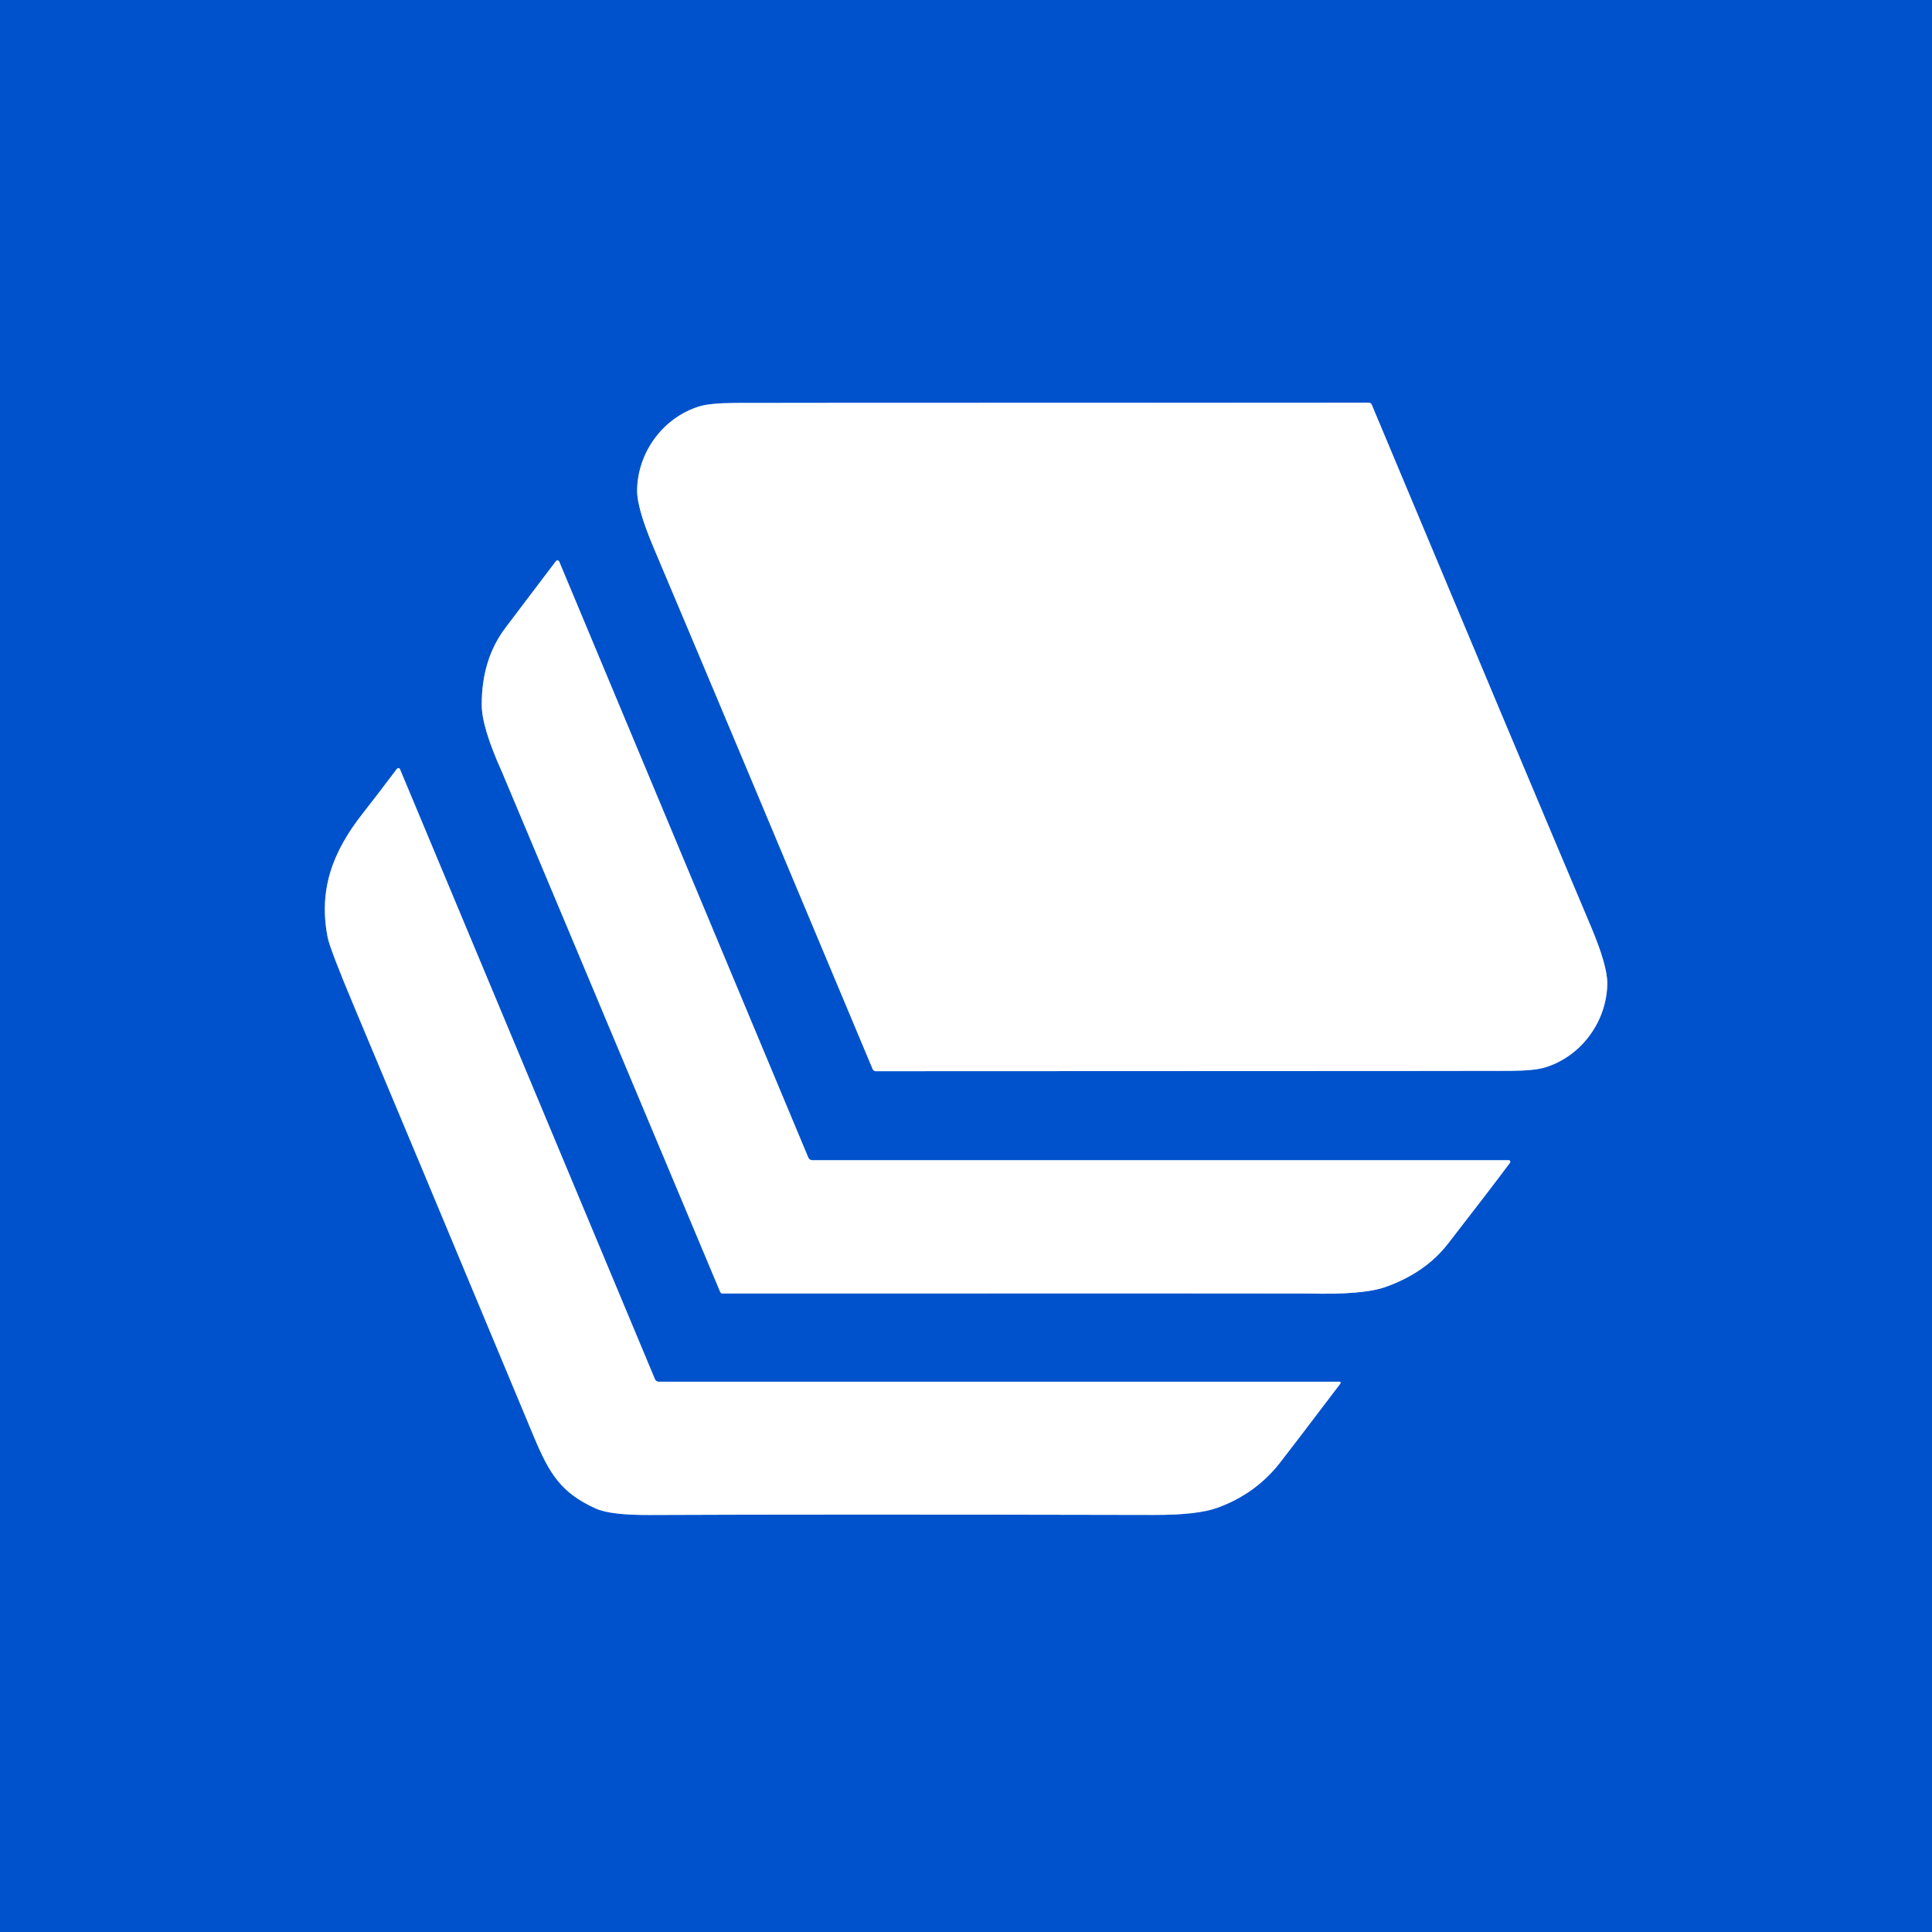
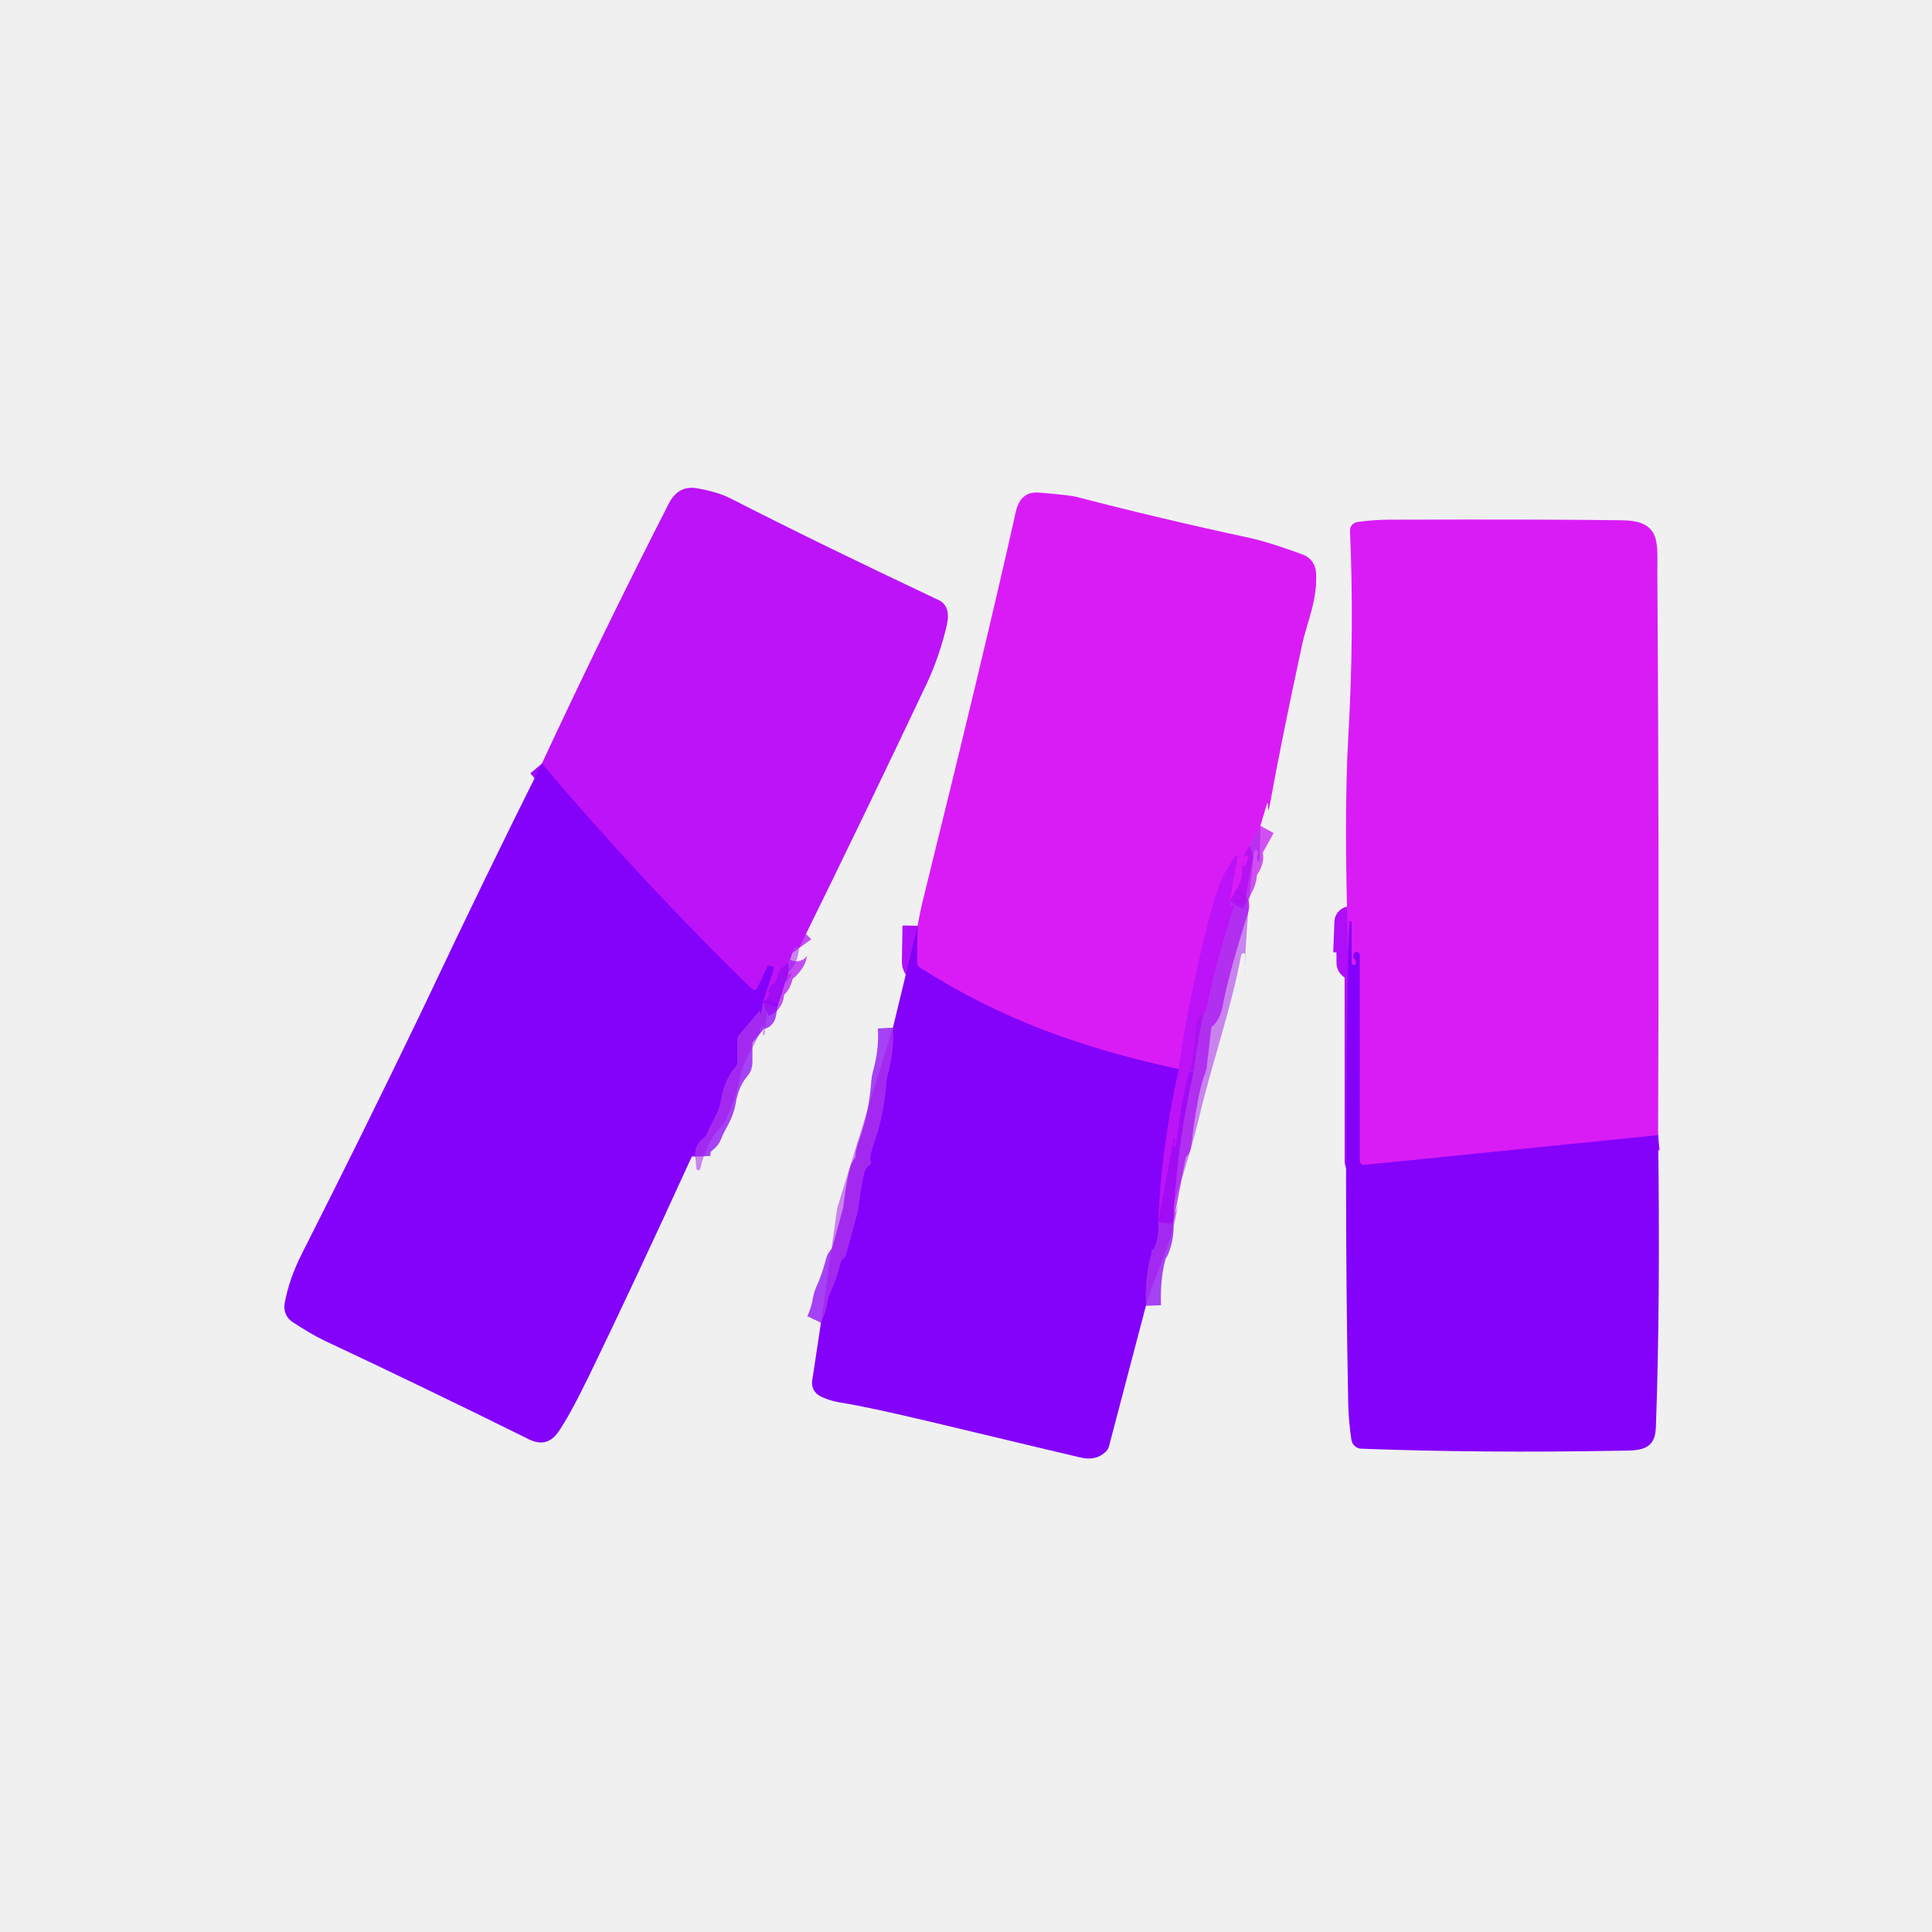
- <svg xmlns="http://www.w3.org/2000/svg" version="1.1" viewBox="0.00 0.00 400.00 400.00">
+ <svg xmlns="http://www.w3.org/2000/svg" version="1.1" viewBox="0.00 0.00 256.00 256.00" width="128" height="128">
  <g stroke-width="2.00" fill="none" stroke-linecap="butt">
-     <path stroke="#80a9e6" vector-effect="non-scaling-stroke" d="   M 232.68 221.76   Q 308.44 221.74 312.47 221.71   Q 317.71 221.68 319.89 221.00   C 327.54 218.65 332.71 211.31 332.77 203.59   Q 332.79 199.89 329.37 191.79   Q 313.57 154.41 284.00 83.78   A 0.71 0.70 -11.2 0 0 283.36 83.36   Q 275.84 83.37 232.00 83.39   Q 156.24 83.40 152.21 83.43   Q 146.97 83.46 144.79 84.14   C 137.14 86.49 131.97 93.83 131.91 101.55   Q 131.89 105.25 135.31 113.35   Q 151.11 150.73 180.68 221.36   A 0.71 0.70 -11.2 0 0 181.32 221.78   Q 188.84 221.77 232.68 221.76" />
-     <path stroke="#80a9e6" vector-effect="non-scaling-stroke" d="   M 312.37 240.21   L 168.17 240.21   A 0.89 0.89 0.0 0 1 167.35 239.67   L 115.78 116.27   A 0.40 0.40 0.0 0 0 115.09 116.19   Q 112.77 119.23 104.70 129.91   Q 99.69 136.52 99.74 145.99   Q 99.76 150.59 103.92 159.81   Q 104.31 160.66 149.11 267.48   A 0.52 0.51 -10.9 0 0 149.59 267.80   Q 269.35 267.77 271.01 267.81   Q 282.24 268.10 286.84 266.46   Q 295.10 263.53 299.79 257.49   Q 308.33 246.50 312.63 240.73   A 0.33 0.32 -71.8 0 0 312.37 240.21" />
-     <path stroke="#80a9e6" vector-effect="non-scaling-stroke" d="   M 277.34 286.07   L 136.39 286.07   A 0.87 0.86 78.9 0 1 135.59 285.53   L 82.81 159.25   A 0.36 0.36 0.0 0 0 82.19 159.17   Q 77.95 164.80 75.09 168.43   C 68.76 176.47 65.94 184.35 67.84 194.07   Q 68.31 196.48 73.52 208.88   Q 83.25 232.02 110.50 297.38   C 113.77 305.22 116.20 309.06 123.26 312.29   Q 126.32 313.70 134.47 313.66   Q 170.09 313.50 238.84 313.65   Q 247.86 313.67 251.98 312.19   Q 259.81 309.37 264.83 303.06   Q 266.71 300.69 277.52 286.44   A 0.23 0.23 0.0 0 0 277.34 286.07" />
+     <path stroke="#b312f4" stroke-opacity="0.741" vector-effect="non-scaling-stroke" d="   M 105.87 125.64   Q 105.28 124.83 104.91 126.57   A 1.73 1.72 -22.1 0 1 104.65 127.18   Q 104.19 127.86 103.77 128.15   C 102.88 128.75 103.29 129.86 102.32 130.54   A 1.04 1.03 70.0 0 0 101.89 131.47   Q 101.98 132.40 101.08 132.78" />
+     <path stroke="#a00af9" vector-effect="non-scaling-stroke" d="   M 101.08 132.78   L 102.51 128.43   A 0.31 0.30 12.2 0 0 102.25 128.03   L 101.81 127.97   A 0.11 0.10 -75.1 0 0 101.72 128.03   L 100.35 130.93   A 0.45 0.44 -55.1 0 1 99.64 131.06   Q 85.10 116.90 71.80 101.18" />
+     <path stroke="#8d06f6" stroke-opacity="0.741" vector-effect="non-scaling-stroke" d="   M 101.08 132.78   Q 101.01 133.50 100.86 134.21   A 0.16 0.01 -78.1 0 1 100.81 134.38   Q 100.75 134.12 100.70 133.99   A 0.05 0.05 0.0 0 0 100.61 133.98   L 97.99 137.07   A 1.26 1.24 -25.5 0 0 97.70 137.87   L 97.70 140.80   A 0.76 0.73 66.8 0 1 97.51 141.30   Q 95.97 143.09 95.51 145.87   C 95.21 147.66 94.35 148.49 93.71 150.15   A 1.51 1.48 83.0 0 1 93.19 150.83   Q 92.06 151.65 92.13 153.26" />
+     <path stroke="#c618f3" stroke-opacity="0.741" vector-effect="non-scaling-stroke" d="   M 167.01 109.42   L 164.77 113.48   A 0.05 0.05 0.0 0 0 164.84 113.54   L 164.97 113.43   A 0.25 0.25 0.0 0 1 165.39 113.65   Q 165.32 114.22 164.92 114.79   A 0.08 0.06 -62.3 0 1 164.85 114.82   Q 164.72 114.76 164.66 114.64   A 0.03 0.03 0.0 0 0 164.61 114.65   Q 164.58 116.13 164.41 116.63   Q 164.18 117.33 162.93 119.43" />
+     <path stroke="#cb18f7" vector-effect="non-scaling-stroke" d="   M 162.93 119.43   L 164.00 113.52   A 0.15 0.15 0.0 0 0 163.73 113.40   Q 161.79 116.06 160.91 119.21   Q 157.79 130.39 156.18 141.67" />
+     <path stroke="#af0ff8" vector-effect="non-scaling-stroke" d="   M 156.18 141.67   C 143.35 138.88 132.79 135.14 121.92 128.24   A 0.90 0.88 16.9 0 1 121.50 127.47   L 121.59 122.67" />
+     <path stroke="#8d06f6" stroke-opacity="0.741" vector-effect="non-scaling-stroke" d="   M 151.84 173.02   Q 151.71 169.32 152.47 166.47   Q 152.65 165.79 152.64 165.49   A 0.01 0.01 0.0 0 1 152.66 165.49   Q 152.67 165.53 152.70 165.56   A 0.16 0.12 -58.3 0 0 152.92 165.48   Q 153.68 163.58 153.45 161.92" />
+     <path stroke="#b312f4" stroke-opacity="0.741" vector-effect="non-scaling-stroke" d="   M 153.45 161.92   L 155.55 150.92   A 0.08 0.06 12.4 0 1 155.64 150.88   Q 155.67 150.89 155.70 150.91   A 0.18 0.13 -58.3 0 1 155.72 151.12   Q 155.49 151.51 155.49 151.74   A 0.18 0.17 -42.8 0 0 155.84 151.75   Q 156.73 144.06 157.87 141.37   A 0.62 0.46 -36.7 0 0 157.90 141.27   L 158.60 135.25   A 0.78 0.78 0.0 0 1 159.08 134.63   Q 159.78 134.35 160.05 132.91   Q 160.89 128.42 163.53 120.15   A 0.18 0.18 0.0 0 0 163.37 119.91   Q 163.22 119.90 163.17 120.06   A 0.04 0.04 0.0 0 1 163.09 120.06   L 162.93 119.43" />
+     <path stroke="#8d06f6" stroke-opacity="0.741" vector-effect="non-scaling-stroke" d="   M 108.78 175.27   Q 109.45 173.87 109.70 172.24   A 3.23 3.13 -28.8 0 1 109.95 171.43   Q 110.82 169.56 111.40 167.26   Q 111.47 166.97 111.86 166.64   A 0.64 0.63 -12.9 0 0 112.09 166.28   L 113.68 160.45   A 0.29 0.24 -39.3 0 0 113.70 160.35   Q 114.07 157.35 114.46 155.65   Q 114.69 154.64 115.15 154.44   A 0.46 0.45 -23.0 0 0 115.39 153.86   Q 115.16 153.29 115.78 151.57   Q 117.13 147.76 117.44 143.43   A 4.61 4.30 -37.3 0 1 117.60 142.50   Q 118.51 139.27 118.32 136.16" />
+     <path stroke="#a00af9" vector-effect="non-scaling-stroke" d="   M 153.45 161.92   Q 153.86 152.03 156.18 141.67" />
+     <path stroke="#af0ff8" vector-effect="non-scaling-stroke" d="   M 219.71 150.42   L 180.77 154.36   A 0.55 0.55 0.0 0 1 180.17 153.81   L 180.17 126.57   A 0.41 0.41 0.0 0 0 179.46 126.29   Q 179.16 126.62 179.43 126.96   Q 179.75 127.34 179.69 127.61   A 0.30 0.30 0.0 0 1 179.09 127.54   L 179.08 122.23   A 0.15 0.15 0.0 0 0 178.95 122.08   L 178.94 122.08   A 0.13 0.12 0.0 0 0 178.81 122.20   L 178.66 126.26" />
  </g>
-   <path fill="#0052cc" d="   M 400.00 0.00   L 400.00 400.00   L 0.00 400.00   L 0.00 0.00   L 400.00 0.00   Z   M 232.68 221.76   Q 308.44 221.74 312.47 221.71   Q 317.71 221.68 319.89 221.00   C 327.54 218.65 332.71 211.31 332.77 203.59   Q 332.79 199.89 329.37 191.79   Q 313.57 154.41 284.00 83.78   A 0.71 0.70 -11.2 0 0 283.36 83.36   Q 275.84 83.37 232.00 83.39   Q 156.24 83.40 152.21 83.43   Q 146.97 83.46 144.79 84.14   C 137.14 86.49 131.97 93.83 131.91 101.55   Q 131.89 105.25 135.31 113.35   Q 151.11 150.73 180.68 221.36   A 0.71 0.70 -11.2 0 0 181.32 221.78   Q 188.84 221.77 232.68 221.76   Z   M 312.37 240.21   L 168.17 240.21   A 0.89 0.89 0.0 0 1 167.35 239.67   L 115.78 116.27   A 0.40 0.40 0.0 0 0 115.09 116.19   Q 112.77 119.23 104.70 129.91   Q 99.69 136.52 99.74 145.99   Q 99.76 150.59 103.92 159.81   Q 104.31 160.66 149.11 267.48   A 0.52 0.51 -10.9 0 0 149.59 267.80   Q 269.35 267.77 271.01 267.81   Q 282.24 268.10 286.84 266.46   Q 295.10 263.53 299.79 257.49   Q 308.33 246.50 312.63 240.73   A 0.33 0.32 -71.8 0 0 312.37 240.21   Z   M 277.34 286.07   L 136.39 286.07   A 0.87 0.86 78.9 0 1 135.59 285.53   L 82.81 159.25   A 0.36 0.36 0.0 0 0 82.19 159.17   Q 77.95 164.80 75.09 168.43   C 68.76 176.47 65.94 184.35 67.84 194.07   Q 68.31 196.48 73.52 208.88   Q 83.25 232.02 110.50 297.38   C 113.77 305.22 116.20 309.06 123.26 312.29   Q 126.32 313.70 134.47 313.66   Q 170.09 313.50 238.84 313.65   Q 247.86 313.67 251.98 312.19   Q 259.81 309.37 264.83 303.06   Q 266.71 300.69 277.52 286.44   A 0.23 0.23 0.0 0 0 277.34 286.07   Z" />
-   <path fill="#ffffff" d="   M 232.00 83.39   Q 275.84 83.37 283.36 83.36   A 0.71 0.70 -11.2 0 1 284.00 83.78   Q 313.57 154.41 329.37 191.79   Q 332.79 199.89 332.77 203.59   C 332.71 211.31 327.54 218.65 319.89 221.00   Q 317.71 221.68 312.47 221.71   Q 308.44 221.74 232.68 221.76   Q 188.84 221.77 181.32 221.78   A 0.71 0.70 -11.2 0 1 180.68 221.36   Q 151.11 150.73 135.31 113.35   Q 131.89 105.25 131.91 101.55   C 131.97 93.83 137.14 86.49 144.79 84.14   Q 146.97 83.46 152.21 83.43   Q 156.24 83.40 232.00 83.39   Z" />
-   <path fill="#ffffff" d="   M 312.37 240.21   A 0.33 0.32 -71.8 0 1 312.63 240.73   Q 308.33 246.50 299.79 257.49   Q 295.10 263.53 286.84 266.46   Q 282.24 268.10 271.01 267.81   Q 269.35 267.77 149.59 267.80   A 0.52 0.51 -10.9 0 1 149.11 267.48   Q 104.31 160.66 103.92 159.81   Q 99.76 150.59 99.74 145.99   Q 99.69 136.52 104.70 129.91   Q 112.77 119.23 115.09 116.19   A 0.40 0.40 0.0 0 1 115.78 116.27   L 167.35 239.67   A 0.89 0.89 0.0 0 0 168.17 240.21   L 312.37 240.21   Z" />
-   <path fill="#ffffff" d="   M 277.34 286.07   A 0.23 0.23 0.0 0 1 277.52 286.44   Q 266.71 300.69 264.83 303.06   Q 259.81 309.37 251.98 312.19   Q 247.86 313.67 238.84 313.65   Q 170.09 313.50 134.47 313.66   Q 126.32 313.70 123.26 312.29   C 116.20 309.06 113.77 305.22 110.50 297.38   Q 83.25 232.02 73.52 208.88   Q 68.31 196.48 67.84 194.07   C 65.94 184.35 68.76 176.47 75.09 168.43   Q 77.95 164.80 82.19 159.17   A 0.36 0.36 0.0 0 1 82.81 159.25   L 135.59 285.53   A 0.87 0.86 78.9 0 0 136.39 286.07   L 277.34 286.07   Z" />
+   <path fill="#bc13f8" d="   M 105.87 125.64   Q 105.28 124.83 104.91 126.57   A 1.73 1.72 -22.1 0 1 104.65 127.18   Q 104.19 127.86 103.77 128.15   C 102.88 128.75 103.29 129.86 102.32 130.54   A 1.04 1.03 70.0 0 0 101.89 131.47   Q 101.98 132.40 101.08 132.78   L 102.51 128.43   A 0.31 0.30 12.2 0 0 102.25 128.03   L 101.81 127.97   A 0.11 0.10 -75.1 0 0 101.72 128.03   L 100.35 130.93   A 0.45 0.44 -55.1 0 1 99.64 131.06   Q 85.10 116.90 71.80 101.18   Q 79.83 83.92 88.59 66.78   Q 89.86 64.28 92.29 64.69   Q 95.06 65.15 96.92 66.10   Q 108.14 71.85 124.37 79.51   Q 126.06 80.31 125.43 82.97   C 124.84 85.45 123.95 88.14 122.85 90.47   Q 114.46 108.21 105.87 125.64   Z" />
+   <path fill="#d91cf6" d="   M 167.01 109.42   L 164.77 113.48   A 0.05 0.05 0.0 0 0 164.84 113.54   L 164.97 113.43   A 0.25 0.25 0.0 0 1 165.39 113.65   Q 165.32 114.22 164.92 114.79   A 0.08 0.06 -62.3 0 1 164.85 114.82   Q 164.72 114.76 164.66 114.64   A 0.03 0.03 0.0 0 0 164.61 114.65   Q 164.58 116.13 164.41 116.63   Q 164.18 117.33 162.93 119.43   L 164.00 113.52   A 0.15 0.15 0.0 0 0 163.73 113.40   Q 161.79 116.06 160.91 119.21   Q 157.79 130.39 156.18 141.67   C 143.35 138.88 132.79 135.14 121.92 128.24   A 0.90 0.88 16.9 0 1 121.50 127.47   L 121.59 122.67   Q 121.87 120.99 122.35 119.04   Q 130.83 84.79 134.58 67.88   Q 135.20 65.08 137.63 65.27   Q 141.66 65.59 142.64 65.84   Q 154.01 68.79 165.43 71.24   C 167.74 71.73 171.12 72.91 172.67 73.50   A 2.65 2.64 -81.6 0 1 174.38 75.81   C 174.61 79.49 173.25 82.18 172.54 85.43   Q 169.84 97.86 168.12 107.36   Q 168.12 107.37 168.12 107.36   Q 167.99 106.98 168.00 106.57   A 0.24 0.23 29.4 0 0 167.96 106.44   Q 167.95 106.43 167.94 106.41   A 0.02 0.02 0.0 0 0 167.91 106.41   L 167.01 109.42   Z" />
+   <path fill="#d91cf6" d="   M 219.71 150.42   L 180.77 154.36   A 0.55 0.55 0.0 0 1 180.17 153.81   L 180.17 126.57   A 0.41 0.41 0.0 0 0 179.46 126.29   Q 179.16 126.62 179.43 126.96   Q 179.75 127.34 179.69 127.61   A 0.30 0.30 0.0 0 1 179.09 127.54   L 179.08 122.23   A 0.15 0.15 0.0 0 0 178.95 122.08   L 178.94 122.08   A 0.13 0.12 0.0 0 0 178.81 122.20   L 178.66 126.26   Q 178.04 108.25 178.66 97.49   Q 179.46 83.61 178.88 70.34   A 1.14 1.14 0.0 0 1 179.85 69.17   Q 182.04 68.86 184.25 68.86   Q 205.32 68.80 214.98 68.94   C 220.22 69.02 219.58 72.04 219.61 76.02   Q 219.86 113.27 219.71 150.42   Z" />
+   <path fill="#8401fa" d="   M 101.08 132.78   Q 101.01 133.50 100.86 134.21   A 0.16 0.01 -78.1 0 1 100.81 134.38   Q 100.75 134.12 100.70 133.99   A 0.05 0.05 0.0 0 0 100.61 133.98   L 97.99 137.07   A 1.26 1.24 -25.5 0 0 97.70 137.87   L 97.70 140.80   A 0.76 0.73 66.8 0 1 97.51 141.30   Q 95.97 143.09 95.51 145.87   C 95.21 147.66 94.35 148.49 93.71 150.15   A 1.51 1.48 83.0 0 1 93.19 150.83   Q 92.06 151.65 92.13 153.26   Q 92.11 153.10 91.87 153.10   A 0.20 0.20 0.0 0 0 91.68 153.23   Q 84.01 170.01 78.13 182.14   Q 75.52 187.52 73.98 189.74   Q 72.47 191.91 70.05 190.70   Q 56.71 184.09 43.08 177.68   Q 41.23 176.80 38.75 175.17   A 2.40 2.39 -68.5 0 1 37.71 172.76   C 38.08 170.62 38.87 168.35 40.01 166.10   Q 48.02 150.30 55.53 134.70   Q 56.33 133.04 57.10 131.41   Q 64.24 116.30 71.80 101.18   Q 85.10 116.90 99.64 131.06   A 0.45 0.44 -55.1 0 0 100.35 130.93   L 101.72 128.03   A 0.11 0.10 -75.1 0 1 101.81 127.97   L 102.25 128.03   A 0.31 0.30 12.2 0 1 102.51 128.43   L 101.08 132.78   Z" />
+   <path fill="#a00fed" fill-opacity="0.482" d="   M 167.01 109.42   L 166.93 113.95   A 0.18 0.17 36.4 0 1 166.59 114.00   Q 166.46 113.60 166.66 113.05   A 0.29 0.29 0.0 0 0 166.43 112.66   L 166.42 112.66   A 0.20 0.20 0.0 0 0 166.18 112.83   Q 165.21 121.13 164.88 129.50   Q 164.88 129.56 164.87 129.61   C 164.87 128.60 165.01 127.59 165.05 126.59   A 0.27 0.27 0.0 0 0 164.81 126.31   L 164.80 126.31   A 0.30 0.30 0.0 0 0 164.46 126.56   C 163.15 133.64 160.74 140.34 158.92 147.93   Q 157.61 153.39 155.11 160.67   A 0.26 0.26 0.0 0 0 155.58 160.89   Q 156.05 160.16 156.12 159.14   C 155.58 164.56 153.01 168.70 151.84 173.02   Q 151.71 169.32 152.47 166.47   Q 152.65 165.79 152.64 165.49   A 0.01 0.01 0.0 0 1 152.66 165.49   Q 152.67 165.53 152.70 165.56   A 0.16 0.12 -58.3 0 0 152.92 165.48   Q 153.68 163.58 153.45 161.92   L 155.55 150.92   A 0.08 0.06 12.4 0 1 155.64 150.88   Q 155.67 150.89 155.70 150.91   A 0.18 0.13 -58.3 0 1 155.72 151.12   Q 155.49 151.51 155.49 151.74   A 0.18 0.17 -42.8 0 0 155.84 151.75   Q 156.73 144.06 157.87 141.37   A 0.62 0.46 -36.7 0 0 157.90 141.27   L 158.60 135.25   A 0.78 0.78 0.0 0 1 159.08 134.63   Q 159.78 134.35 160.05 132.91   Q 160.89 128.42 163.53 120.15   A 0.18 0.18 0.0 0 0 163.37 119.91   Q 163.22 119.90 163.17 120.06   A 0.04 0.04 0.0 0 1 163.09 120.06   L 162.93 119.43   Q 164.18 117.33 164.41 116.63   Q 164.58 116.13 164.61 114.65   A 0.03 0.03 0.0 0 1 164.66 114.64   Q 164.72 114.76 164.85 114.82   A 0.08 0.06 -62.3 0 0 164.92 114.79   Q 165.32 114.22 165.39 113.65   A 0.25 0.25 0.0 0 0 164.97 113.43   L 164.84 113.54   A 0.05 0.05 0.0 0 1 164.77 113.48   L 167.01 109.42   Z" />
+   <path fill="#bc13f8" d="   M 162.93 119.43   L 163.09 120.06   A 0.04 0.04 0.0 0 0 163.17 120.06   Q 163.22 119.90 163.37 119.91   A 0.18 0.18 0.0 0 1 163.53 120.15   Q 160.89 128.42 160.05 132.91   Q 159.78 134.35 159.08 134.63   A 0.78 0.78 0.0 0 0 158.60 135.25   L 157.90 141.27   A 0.62 0.46 -36.7 0 1 157.87 141.37   Q 156.73 144.06 155.84 151.75   A 0.18 0.17 -42.8 0 1 155.49 151.74   Q 155.49 151.51 155.72 151.12   A 0.18 0.13 -58.3 0 0 155.70 150.91   Q 155.67 150.89 155.64 150.88   A 0.08 0.06 12.4 0 0 155.55 150.92   L 153.45 161.92   Q 153.86 152.03 156.18 141.67   Q 157.79 130.39 160.91 119.21   Q 161.79 116.06 163.73 113.40   A 0.15 0.15 0.0 0 1 164.00 113.52   L 162.93 119.43   Z" />
+   <path fill="#8401fa" d="   M 219.71 150.42   Q 220.01 172.85 219.41 189.18   C 219.29 192.43 216.88 192.18 214.39 192.23   Q 196.47 192.56 180.38 191.96   A 1.38 1.37 86.7 0 1 179.07 190.79   Q 178.69 188.34 178.64 185.75   Q 178.07 156.00 178.66 126.26   L 178.81 122.20   A 0.13 0.12 0.0 0 1 178.94 122.08   L 178.95 122.08   A 0.15 0.15 0.0 0 1 179.08 122.23   L 179.09 127.54   A 0.30 0.30 0.0 0 0 179.69 127.61   Q 179.75 127.34 179.43 126.96   Q 179.16 126.62 179.46 126.29   A 0.41 0.41 0.0 0 1 180.17 126.57   L 180.17 153.81   A 0.55 0.55 0.0 0 0 180.77 154.36   L 219.71 150.42   Z" />
+   <path fill="#8401fa" d="   M 156.18 141.67   Q 153.86 152.03 153.45 161.92   Q 153.68 163.58 152.92 165.48   A 0.16 0.12 -58.3 0 1 152.70 165.56   Q 152.67 165.53 152.66 165.49   A 0.01 0.01 0.0 0 0 152.64 165.49   Q 152.65 165.79 152.47 166.47   Q 151.71 169.32 151.84 173.02   L 146.95 191.63   A 1.53 1.50 76.1 0 1 146.52 192.36   Q 145.24 193.61 143.18 193.13   C 126.68 189.25 116.90 186.72 111.32 185.84   Q 109.80 185.59 108.63 184.97   A 1.96 1.95 -71.6 0 1 107.62 182.95   L 108.78 175.27   Q 109.45 173.87 109.70 172.24   A 3.23 3.13 -28.8 0 1 109.95 171.43   Q 110.82 169.56 111.40 167.26   Q 111.47 166.97 111.86 166.64   A 0.64 0.63 -12.9 0 0 112.09 166.28   L 113.68 160.45   A 0.29 0.24 -39.3 0 0 113.70 160.35   Q 114.07 157.35 114.46 155.65   Q 114.69 154.64 115.15 154.44   A 0.46 0.45 -23.0 0 0 115.39 153.86   Q 115.16 153.29 115.78 151.57   Q 117.13 147.76 117.44 143.43   A 4.61 4.30 -37.3 0 1 117.60 142.50   Q 118.51 139.27 118.32 136.16   L 121.59 122.67   L 121.50 127.47   A 0.90 0.88 16.9 0 0 121.92 128.24   C 132.79 135.14 143.35 138.88 156.18 141.67   Z" />
+   <path fill="#a00fed" fill-opacity="0.482" d="   M 105.87 125.64   Q 105.71 127.79 104.43 128.82   A 0.16 0.16 0.0 0 0 104.44 129.07   Q 104.54 129.14 104.77 129.05   A 0.07 0.07 0.0 0 1 104.86 129.15   Q 104.41 130.05 103.97 130.13   A 0.51 0.51 0.0 0 0 103.58 130.84   Q 103.90 131.62 102.99 132.94   A 0.08 0.08 0.0 0 1 102.84 132.88   L 102.97 131.78   A 0.06 0.06 0.0 0 0 102.86 131.76   Q 102.49 133.67 101.89 133.62   A 0.19 0.19 0.0 0 0 101.69 133.79   L 101.30 137.07   A 0.08 0.08 0.0 0 1 101.14 137.09   Q 101.10 136.98 101.11 136.83   A 0.49 0.41 -39.7 0 1 101.14 136.67   Q 101.21 136.50 101.29 136.41   A 0.18 0.13 -63.3 0 0 101.24 136.12   Q 101.13 136.12 101.02 135.98   A 0.03 0.03 0.0 0 0 100.96 135.99   C 100.22 138.52 98.51 140.17 98.07 142.72   Q 97.66 145.08 96.19 148.40   A 2.78 2.56 -12.9 0 1 95.67 149.16   Q 93.56 151.34 92.81 154.81   A 0.27 0.27 0.0 0 1 92.27 154.78   L 92.13 153.26   Q 92.06 151.65 93.19 150.83   A 1.51 1.48 83.0 0 0 93.71 150.15   C 94.35 148.49 95.21 147.66 95.51 145.87   Q 95.97 143.09 97.51 141.30   A 0.76 0.73 66.8 0 0 97.70 140.80   L 97.70 137.87   A 1.26 1.24 -25.5 0 1 97.99 137.07   L 100.61 133.98   A 0.05 0.05 0.0 0 1 100.70 133.99   Q 100.75 134.12 100.81 134.38   A 0.16 0.01 -78.1 0 0 100.86 134.21   Q 101.01 133.50 101.08 132.78   Q 101.98 132.40 101.89 131.47   A 1.04 1.03 70.0 0 1 102.32 130.54   C 103.29 129.86 102.88 128.75 103.77 128.15   Q 104.19 127.86 104.65 127.18   A 1.73 1.72 -22.1 0 0 104.91 126.57   Q 105.28 124.83 105.87 125.64   Z" />
+   <path fill="#a00fed" fill-opacity="0.482" d="   M 118.32 136.16   Q 118.51 139.27 117.60 142.50   A 4.61 4.30 -37.3 0 0 117.44 143.43   Q 117.13 147.76 115.78 151.57   Q 115.16 153.29 115.39 153.86   A 0.46 0.45 -23.0 0 1 115.15 154.44   Q 114.69 154.64 114.46 155.65   Q 114.07 157.35 113.70 160.35   A 0.29 0.24 -39.3 0 1 113.68 160.45   L 112.09 166.28   A 0.64 0.63 -12.9 0 1 111.86 166.64   Q 111.47 166.97 111.40 167.26   Q 110.82 169.56 109.95 171.43   A 3.23 3.13 -28.8 0 0 109.70 172.24   Q 109.45 173.87 108.78 175.27   L 110.89 160.37   A 3.11 2.98 57.8 0 1 110.99 159.88   L 118.32 136.16   Z" />
</svg>
